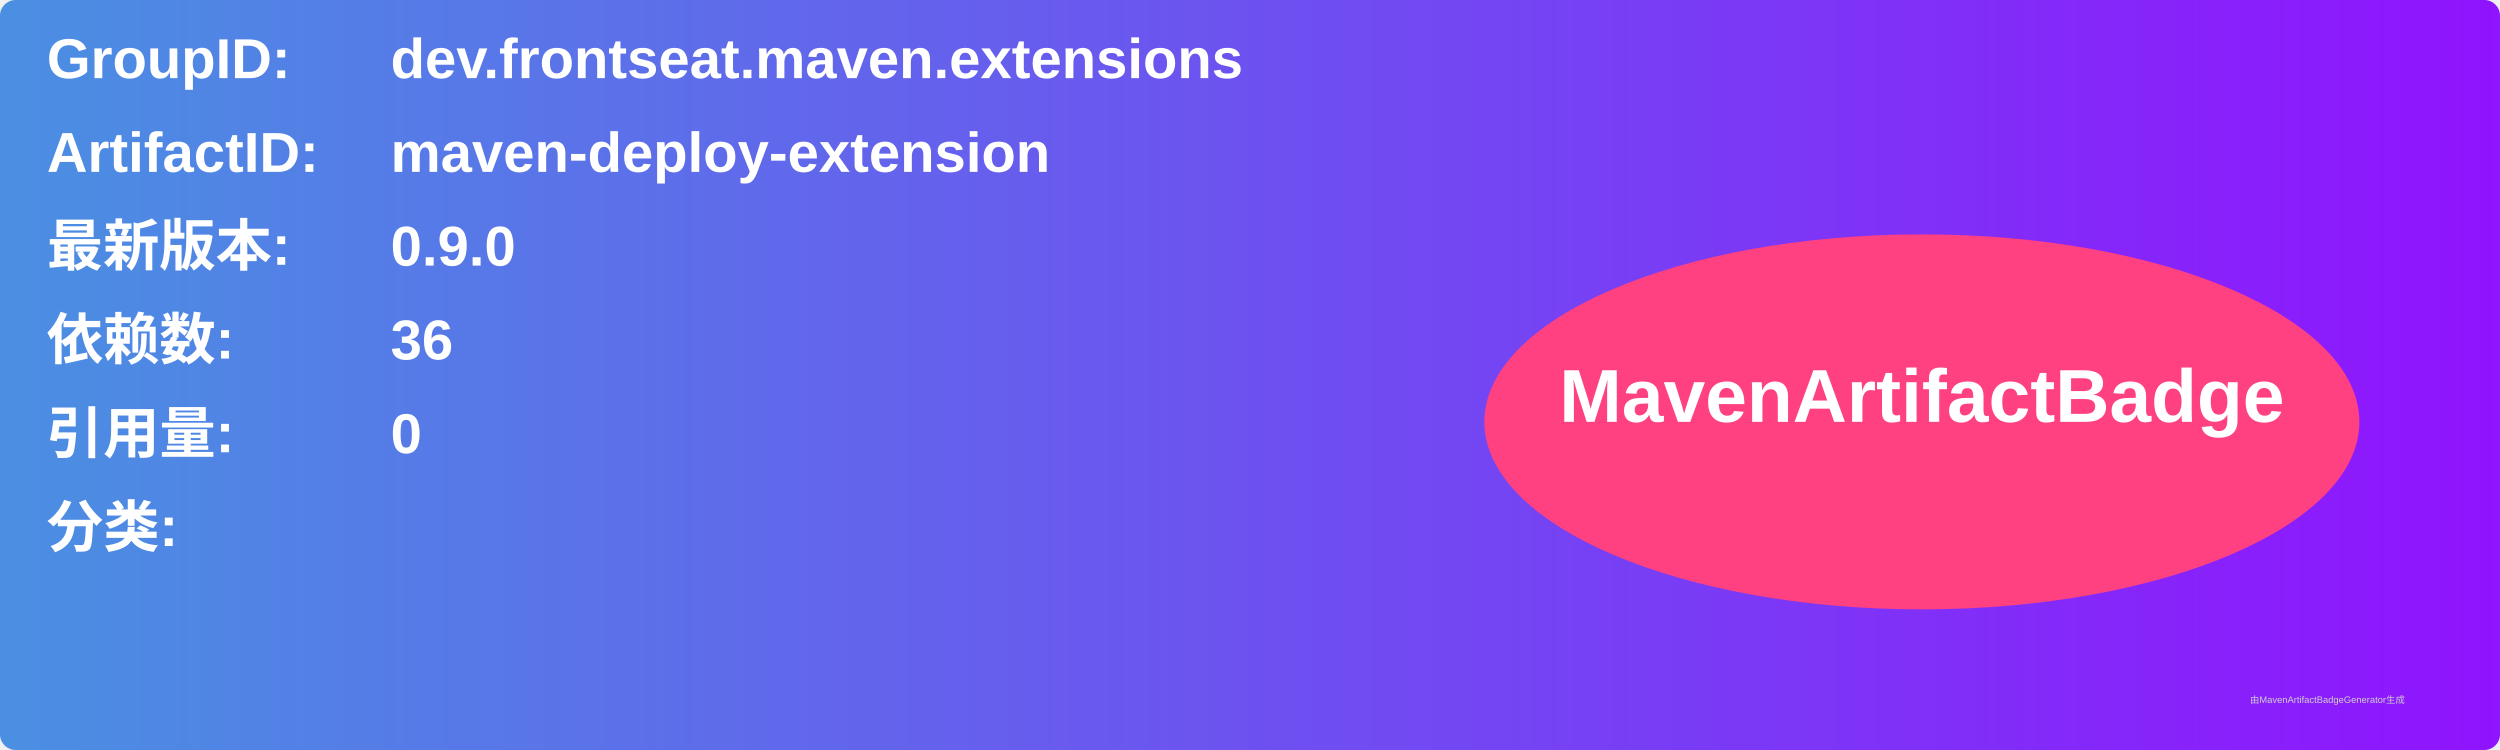
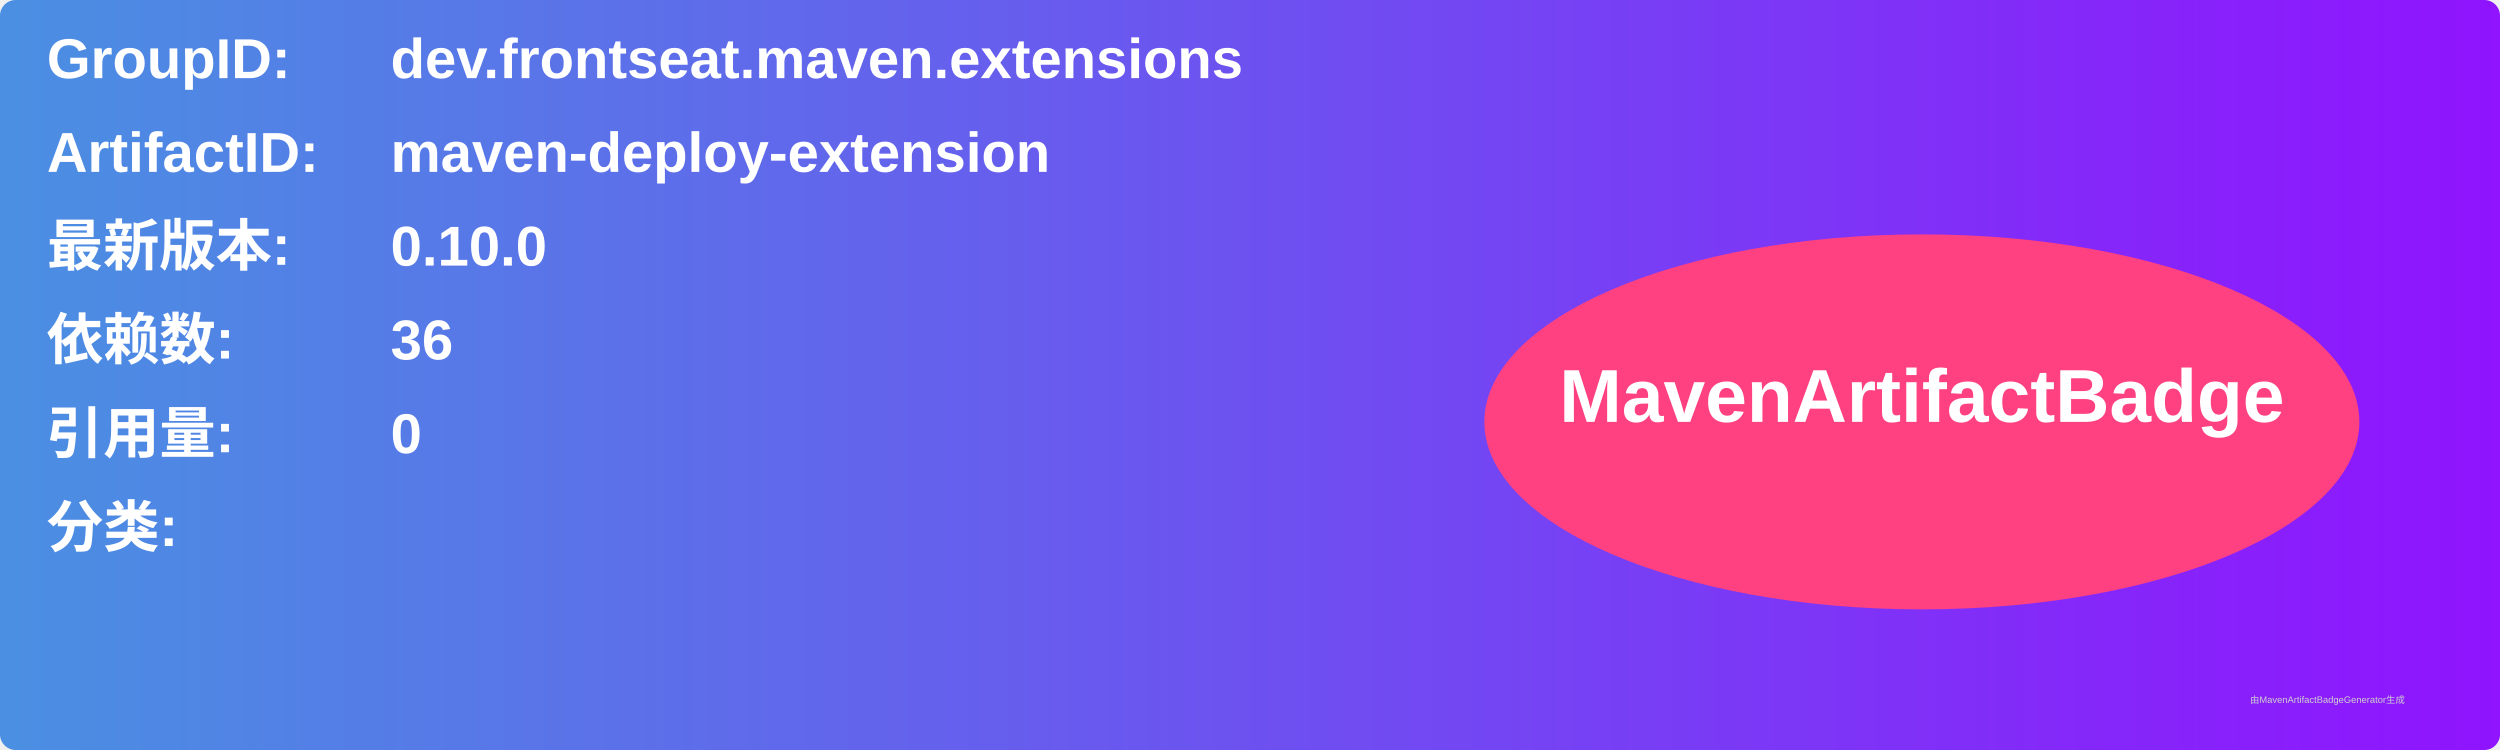
<svg xmlns="http://www.w3.org/2000/svg" width="800" height="240" viewBox="0 0 800 240">
  <linearGradient id="grad" x1="0%" y1="0%" x2="100%" y2="0%">
    <stop offset="0%" stop-color="#4a90e2" />
    <stop offset="100%" stop-color="#9013fe" />
  </linearGradient>
  <rect width="100%" height="100%" rx="5" ry="5" fill="url(#grad)" />
  <g transform="translate(15, 15)">
    <text x="0" y="10" font-family="Arial" font-size="18" fill="white" font-weight="bold" width="260">GroupID:</text>
    <text x="110" y="10" font-family="Arial" font-size="18" fill="white" font-weight="bold" width="460">dev.frontseat.maven.extensions</text>
    <text x="0" y="40" font-family="Arial" font-size="18" fill="white" font-weight="bold" width="260">ArtifactID:</text>
    <text x="110" y="40" font-family="Arial" font-size="18" fill="white" font-weight="bold" width="460">maven-deploy-extension</text>
    <text x="0" y="70" font-family="Arial" font-size="18" fill="white" font-weight="bold">最新版本:</text>
    <text x="110" y="70" font-family="Arial" font-size="18" fill="white" font-weight="bold">
-       <tspan font-weight="bold">0.9.0</tspan>
+       <tspan font-weight="bold">0.10.0</tspan>
    </text>
    <text x="0" y="100" font-family="Arial" font-size="18" fill="white" font-weight="bold">依赖数: </text>
    <text x="110" y="100" font-family="Arial" font-size="18" fill="white">
      <tspan font-weight="bold">36</tspan>
    </text>
    <text x="0" y="130" font-family="Arial" font-size="18" fill="white" font-weight="bold">引用量: </text>
    <text x="110" y="130" font-family="Arial" font-size="18" fill="white">
      <tspan font-weight="bold">0</tspan>
    </text>
    <text x="0" y="160" font-family="Arial" font-size="18" fill="white" font-weight="bold">分类:</text>
    <text x="10" y="190" font-family="Arial" font-size="10" fill="white">
      <tspan font-weight="bold" />
    </text>
    <ellipse cx="600" cy="120" rx="140" ry="60" fill="#ff4081" />
    <text x="600" y="120" text-anchor="middle" font-family="Arial" font-size="24" fill="white" font-weight="bold">MavenArtifactBadge</text>
  </g>
  <text x="720" y="225" font-family="Arial" font-size="3" fill="#d0d0d0">由MavenArtifactBadgeGenerator生成</text>
</svg>
